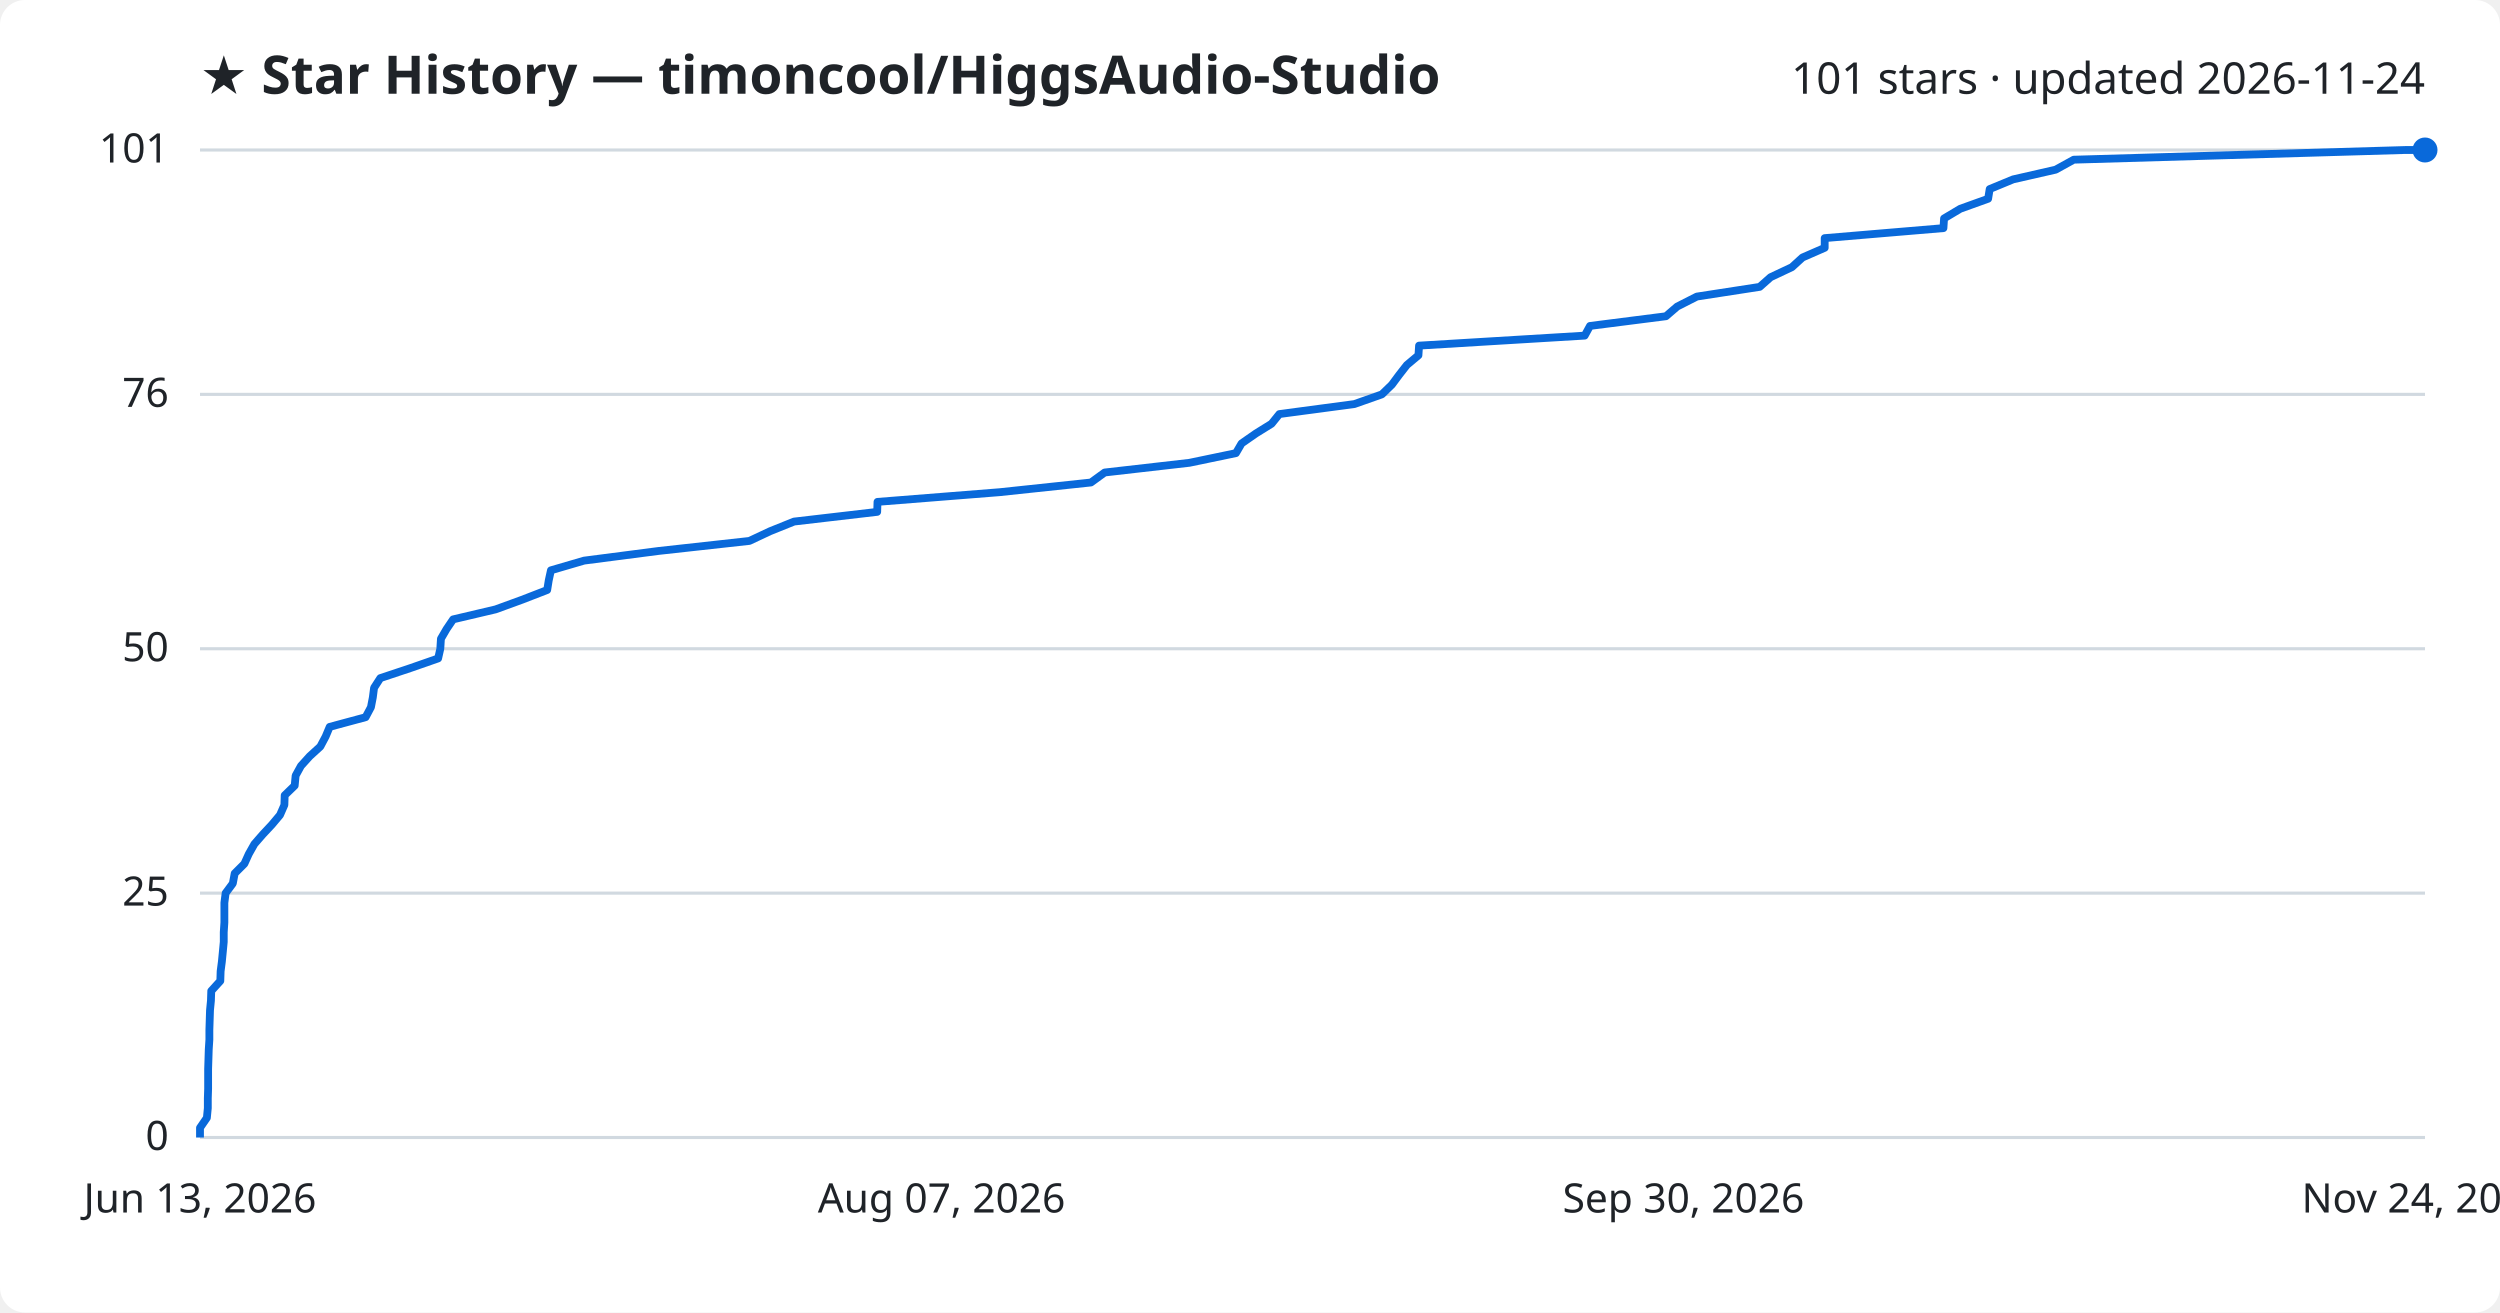
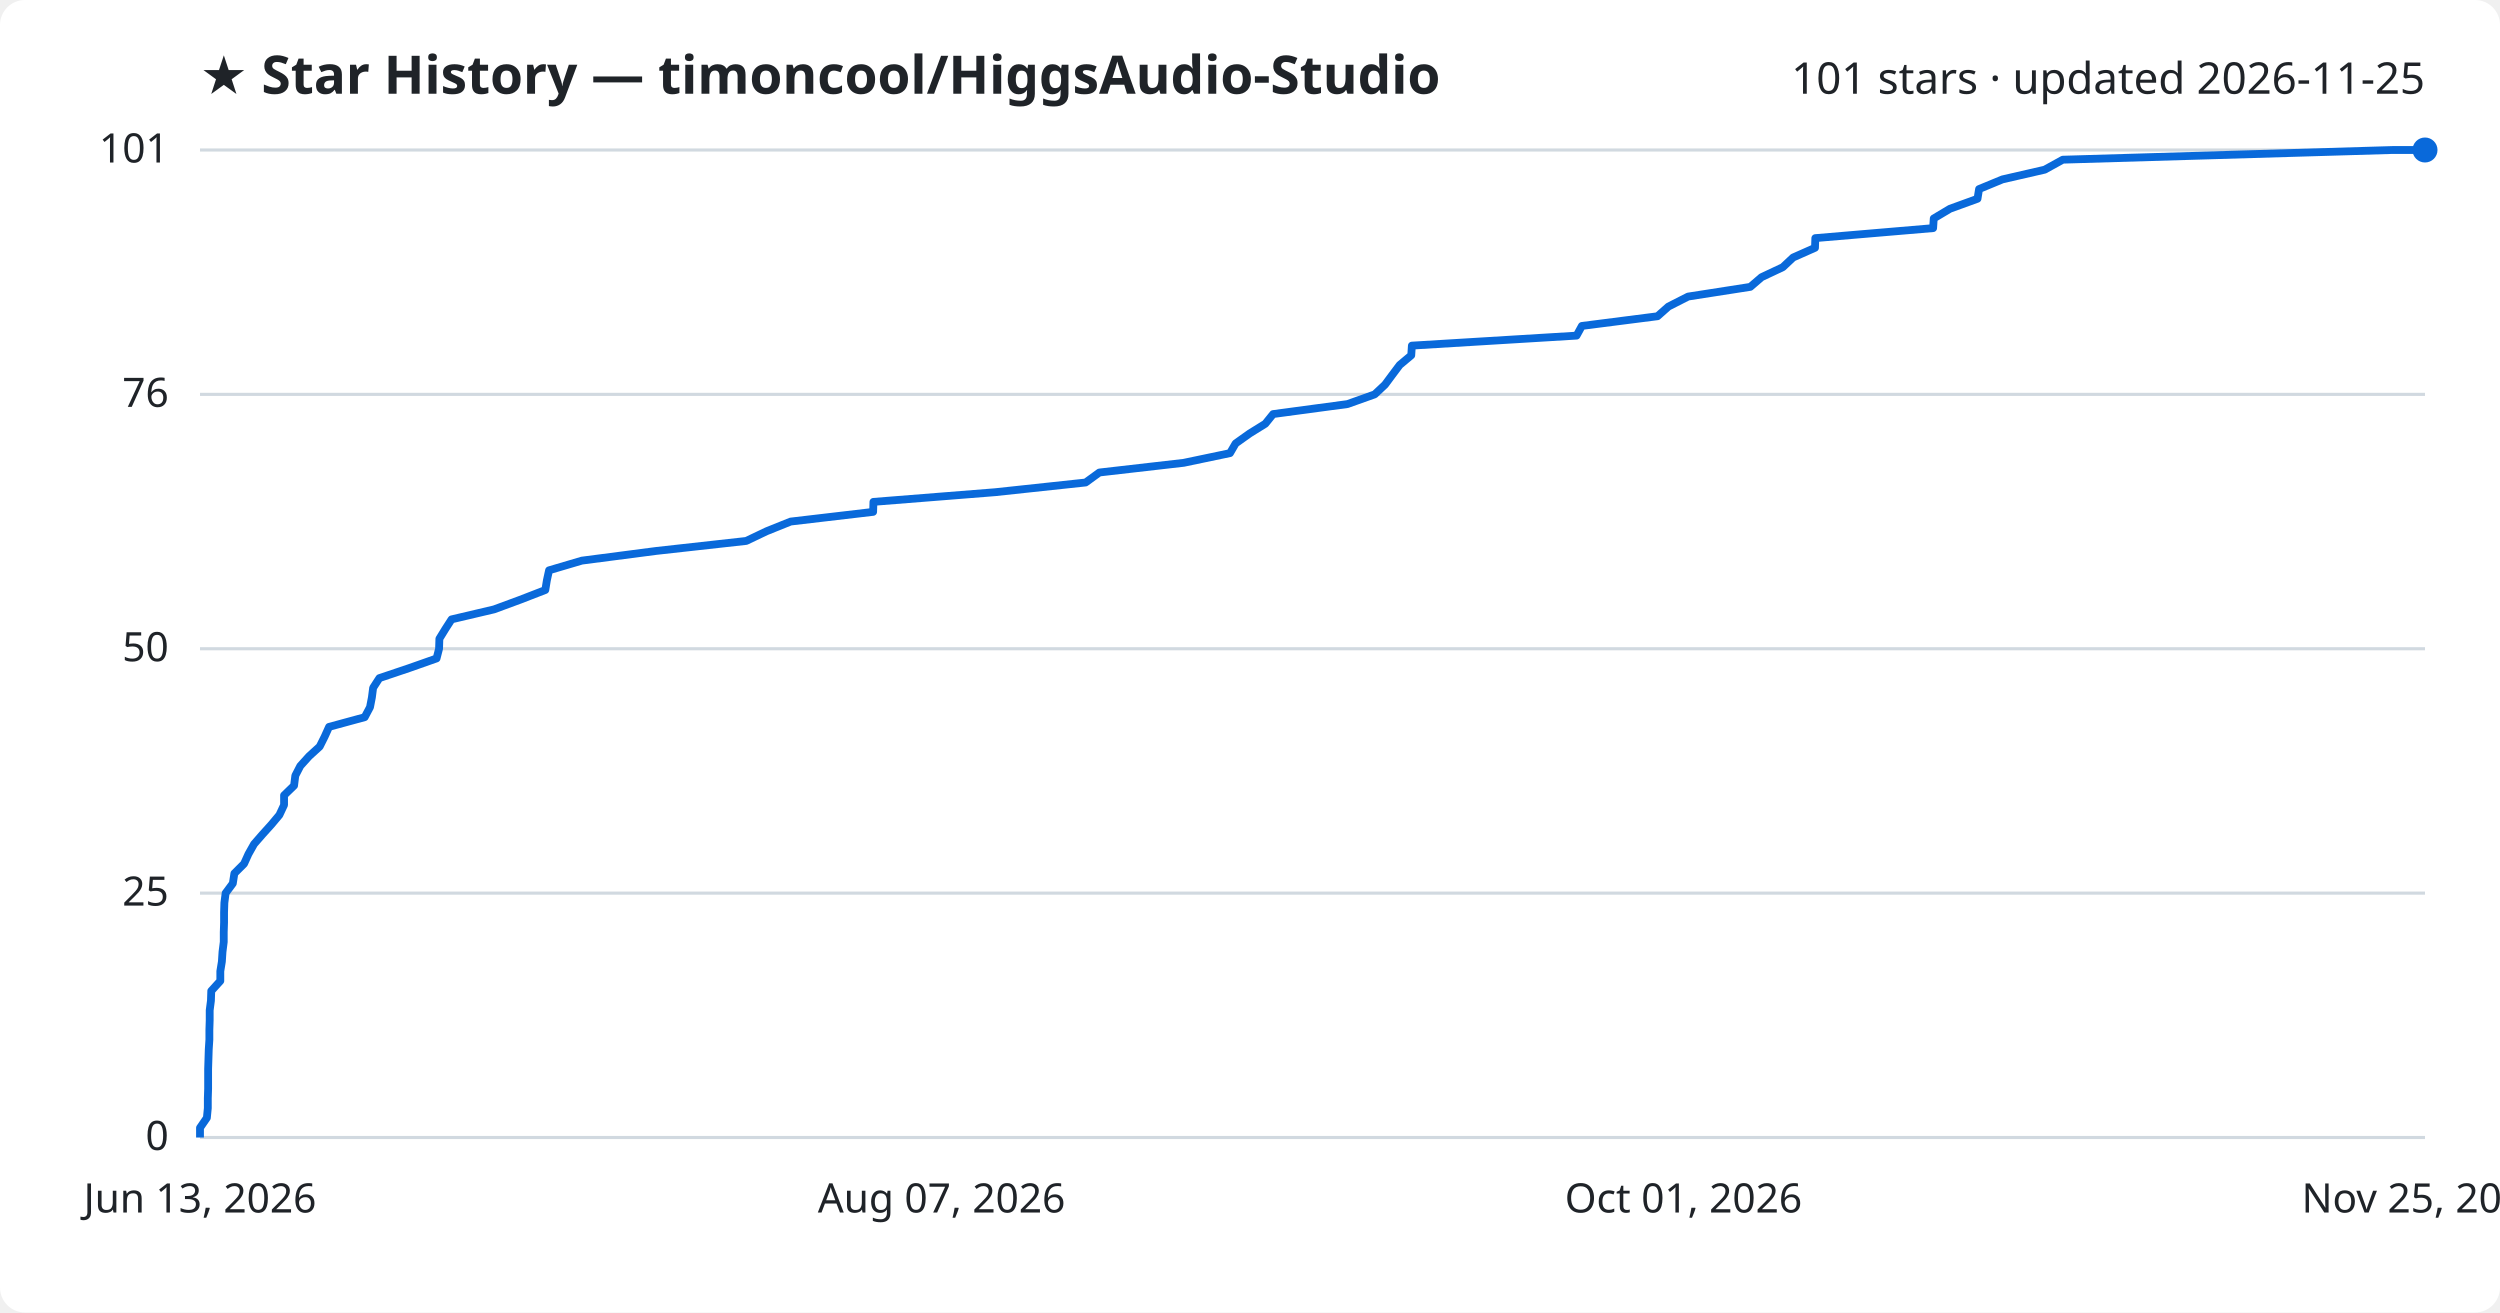
<svg xmlns="http://www.w3.org/2000/svg" viewBox="0 0 800 420" font-family="Segoe UI, sans-serif">
  <rect width="800" height="420" fill="#ffffff" rx="8" />
  <text x="64" y="30" fill="#1f2328" font-size="17" font-weight="700">★ Star History — timoncool/HiggsAudio-Studio</text>
-   <text x="776" y="30" fill="#1f2328" font-size="14" text-anchor="end">101 stars · updated 2026-11-24</text>
+   <text x="776" y="30" fill="#1f2328" font-size="14" text-anchor="end">101 stars · updated 2026-11-25</text>
  <line x1="64" y1="364.0" x2="776" y2="364.0" stroke="#d1d9e0" stroke-width="1" />
  <text x="54" y="368.0" fill="#1f2328" font-size="13" text-anchor="end">0</text>
  <line x1="64" y1="285.8" x2="776" y2="285.8" stroke="#d1d9e0" stroke-width="1" />
  <text x="54" y="289.8" fill="#1f2328" font-size="13" text-anchor="end">25</text>
  <line x1="64" y1="207.6" x2="776" y2="207.6" stroke="#d1d9e0" stroke-width="1" />
  <text x="54" y="211.6" fill="#1f2328" font-size="13" text-anchor="end">50</text>
  <line x1="64" y1="126.2" x2="776" y2="126.2" stroke="#d1d9e0" stroke-width="1" />
  <text x="54" y="130.2" fill="#1f2328" font-size="13" text-anchor="end">76</text>
  <line x1="64" y1="48.0" x2="776" y2="48.0" stroke="#d1d9e0" stroke-width="1" />
  <text x="54" y="52.0" fill="#1f2328" font-size="13" text-anchor="end">101</text>
-   <path d="M64.0,364.0 L64.0,360.9 L66.2,357.7 L66.5,354.6 L66.5,351.5 L66.6,348.4 L66.6,345.2 L66.6,342.1 L66.7,339.0 L66.8,335.8 L67.0,332.7 L67.0,329.6 L67.1,326.5 L67.2,323.3 L67.5,320.2 L67.6,317.1 L70.5,313.9 L70.6,310.8 L71.0,307.7 L71.3,304.6 L71.6,301.4 L71.6,298.3 L71.8,295.2 L71.8,292.0 L71.8,288.9 L72.2,285.8 L74.5,282.7 L75.1,279.5 L78.2,276.4 L79.6,273.3 L81.4,270.1 L84.1,267.0 L87.0,263.9 L89.6,260.8 L91.0,257.6 L91.1,254.5 L94.3,251.4 L94.6,248.2 L96.3,245.1 L99.1,242.0 L102.5,238.9 L104.2,235.7 L105.5,232.6 L117.0,229.5 L118.7,226.3 L119.3,223.2 L119.7,220.1 L121.7,217.0 L131.3,213.8 L140.2,210.7 L140.9,207.6 L141.1,204.4 L142.9,201.3 L145.0,198.2 L158.6,195.0 L167.1,191.9 L175.1,188.8 L175.6,185.7 L176.3,182.5 L186.9,179.4 L210.8,176.3 L239.8,173.1 L246.4,170.0 L254.1,166.9 L280.7,163.8 L280.8,160.6 L319.9,157.5 L349.1,154.4 L353.5,151.2 L380.6,148.1 L395.5,145.0 L397.3,141.9 L401.9,138.7 L406.9,135.6 L409.4,132.5 L433.4,129.3 L442.2,126.2 L445.4,123.1 L447.7,120.0 L450.2,116.8 L453.9,113.7 L454.1,110.6 L507.1,107.4 L508.8,104.3 L533.1,101.2 L536.7,98.1 L543.0,94.9 L563.1,91.8 L566.6,88.7 L573.4,85.5 L576.8,82.4 L583.9,79.3 L583.9,76.2 L621.9,73.0 L622.1,69.9 L627.3,66.8 L636.2,63.6 L636.7,60.5 L644.2,57.4 L657.8,54.3 L663.6,51.1 L769.7,48.0 L776.0,48.0" fill="none" stroke="#0969da" stroke-width="2.5" stroke-linejoin="round" />
+   <path d="M64.0,364.0 L64.0,360.9 L66.2,357.7 L66.5,354.6 L66.5,351.5 L66.6,348.4 L66.6,345.2 L66.6,342.1 L66.7,339.0 L66.8,335.8 L67.0,332.7 L67.0,329.6 L67.1,326.5 L67.1,323.3 L67.5,320.2 L67.6,317.1 L70.5,313.9 L70.5,310.8 L71.0,307.7 L71.2,304.6 L71.6,301.4 L71.6,298.3 L71.7,295.2 L71.7,292.0 L71.8,288.9 L72.2,285.8 L74.5,282.7 L75.0,279.5 L78.1,276.4 L79.5,273.3 L81.3,270.1 L84.0,267.0 L86.8,263.9 L89.4,260.8 L90.9,257.6 L90.9,254.5 L94.1,251.4 L94.5,248.2 L96.1,245.1 L98.9,242.0 L102.3,238.9 L103.9,235.7 L105.3,232.6 L116.7,229.5 L118.4,226.3 L119.0,223.2 L119.4,220.1 L121.4,217.0 L130.9,213.8 L139.7,210.7 L140.5,207.6 L140.6,204.4 L142.5,201.3 L144.5,198.2 L158.1,195.0 L166.5,191.9 L174.5,188.8 L175.0,185.7 L175.7,182.5 L186.2,179.4 L210.0,176.3 L238.8,173.1 L245.3,170.0 L253.0,166.9 L279.4,163.8 L279.5,160.6 L318.5,157.5 L347.4,154.4 L351.8,151.2 L378.8,148.1 L393.6,145.0 L395.4,141.9 L399.9,138.7 L404.9,135.6 L407.4,132.5 L431.2,129.3 L439.9,126.2 L443.2,123.1 L445.5,120.0 L447.9,116.8 L451.6,113.7 L451.8,110.6 L504.5,107.4 L506.2,104.3 L530.4,101.2 L533.9,98.1 L540.2,94.9 L560.1,91.8 L563.7,88.7 L570.5,85.5 L573.8,82.4 L580.8,79.3 L580.9,76.2 L618.6,73.0 L618.8,69.9 L624.0,66.8 L632.8,63.6 L633.3,60.5 L640.8,57.4 L654.3,54.3 L660.1,51.1 L765.6,48.0 L776.0,48.0" fill="none" stroke="#0969da" stroke-width="2.5" stroke-linejoin="round" />
  <circle cx="776.0" cy="48.0" r="4" fill="#0969da" />
  <text x="64.0" y="388" fill="#1f2328" font-size="13" text-anchor="middle">Jun 13, 2026</text>
  <text x="301.3" y="388" fill="#1f2328" font-size="13" text-anchor="middle">Aug 07, 2026</text>
-   <text x="538.7" y="388" fill="#1f2328" font-size="13" text-anchor="middle">Sep 30, 2026</text>
-   <text x="776.0" y="388" fill="#1f2328" font-size="13" text-anchor="middle">Nov 24, 2026</text>
+   <text x="538.7" y="388" fill="#1f2328" font-size="13" text-anchor="middle">Oct 01, 2026</text>
+   <text x="776.0" y="388" fill="#1f2328" font-size="13" text-anchor="middle">Nov 25, 2026</text>
</svg>
